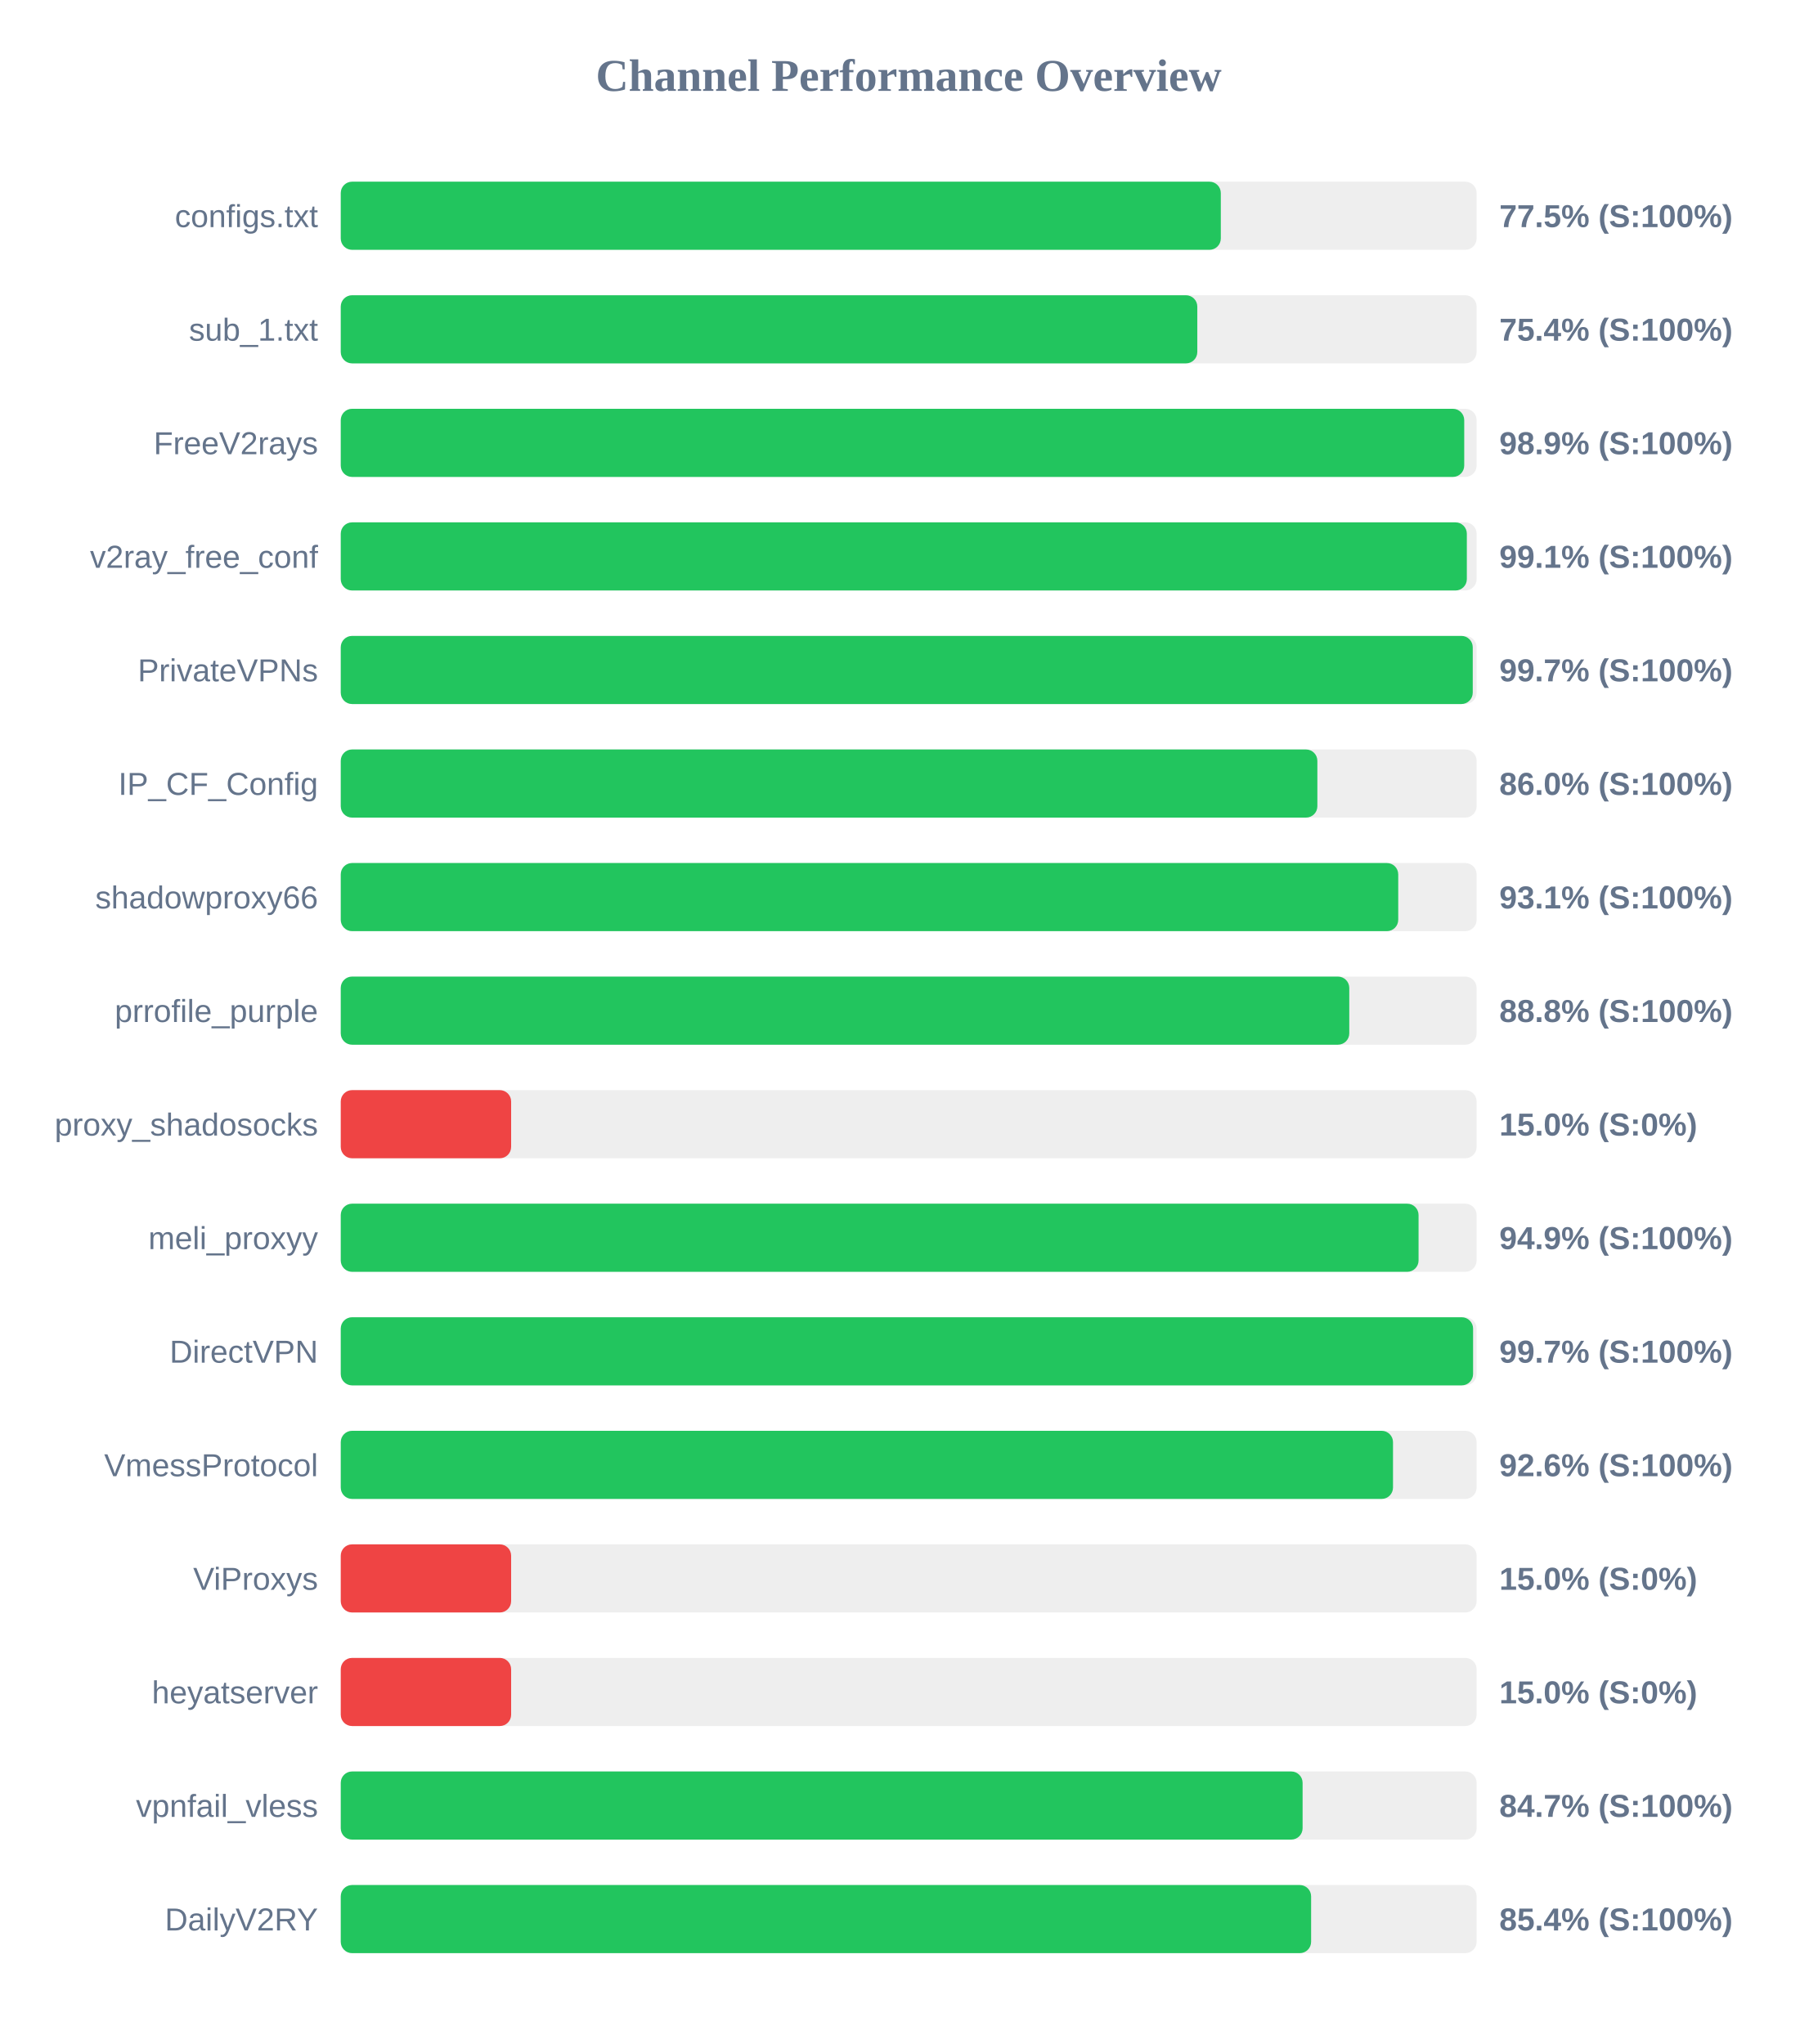
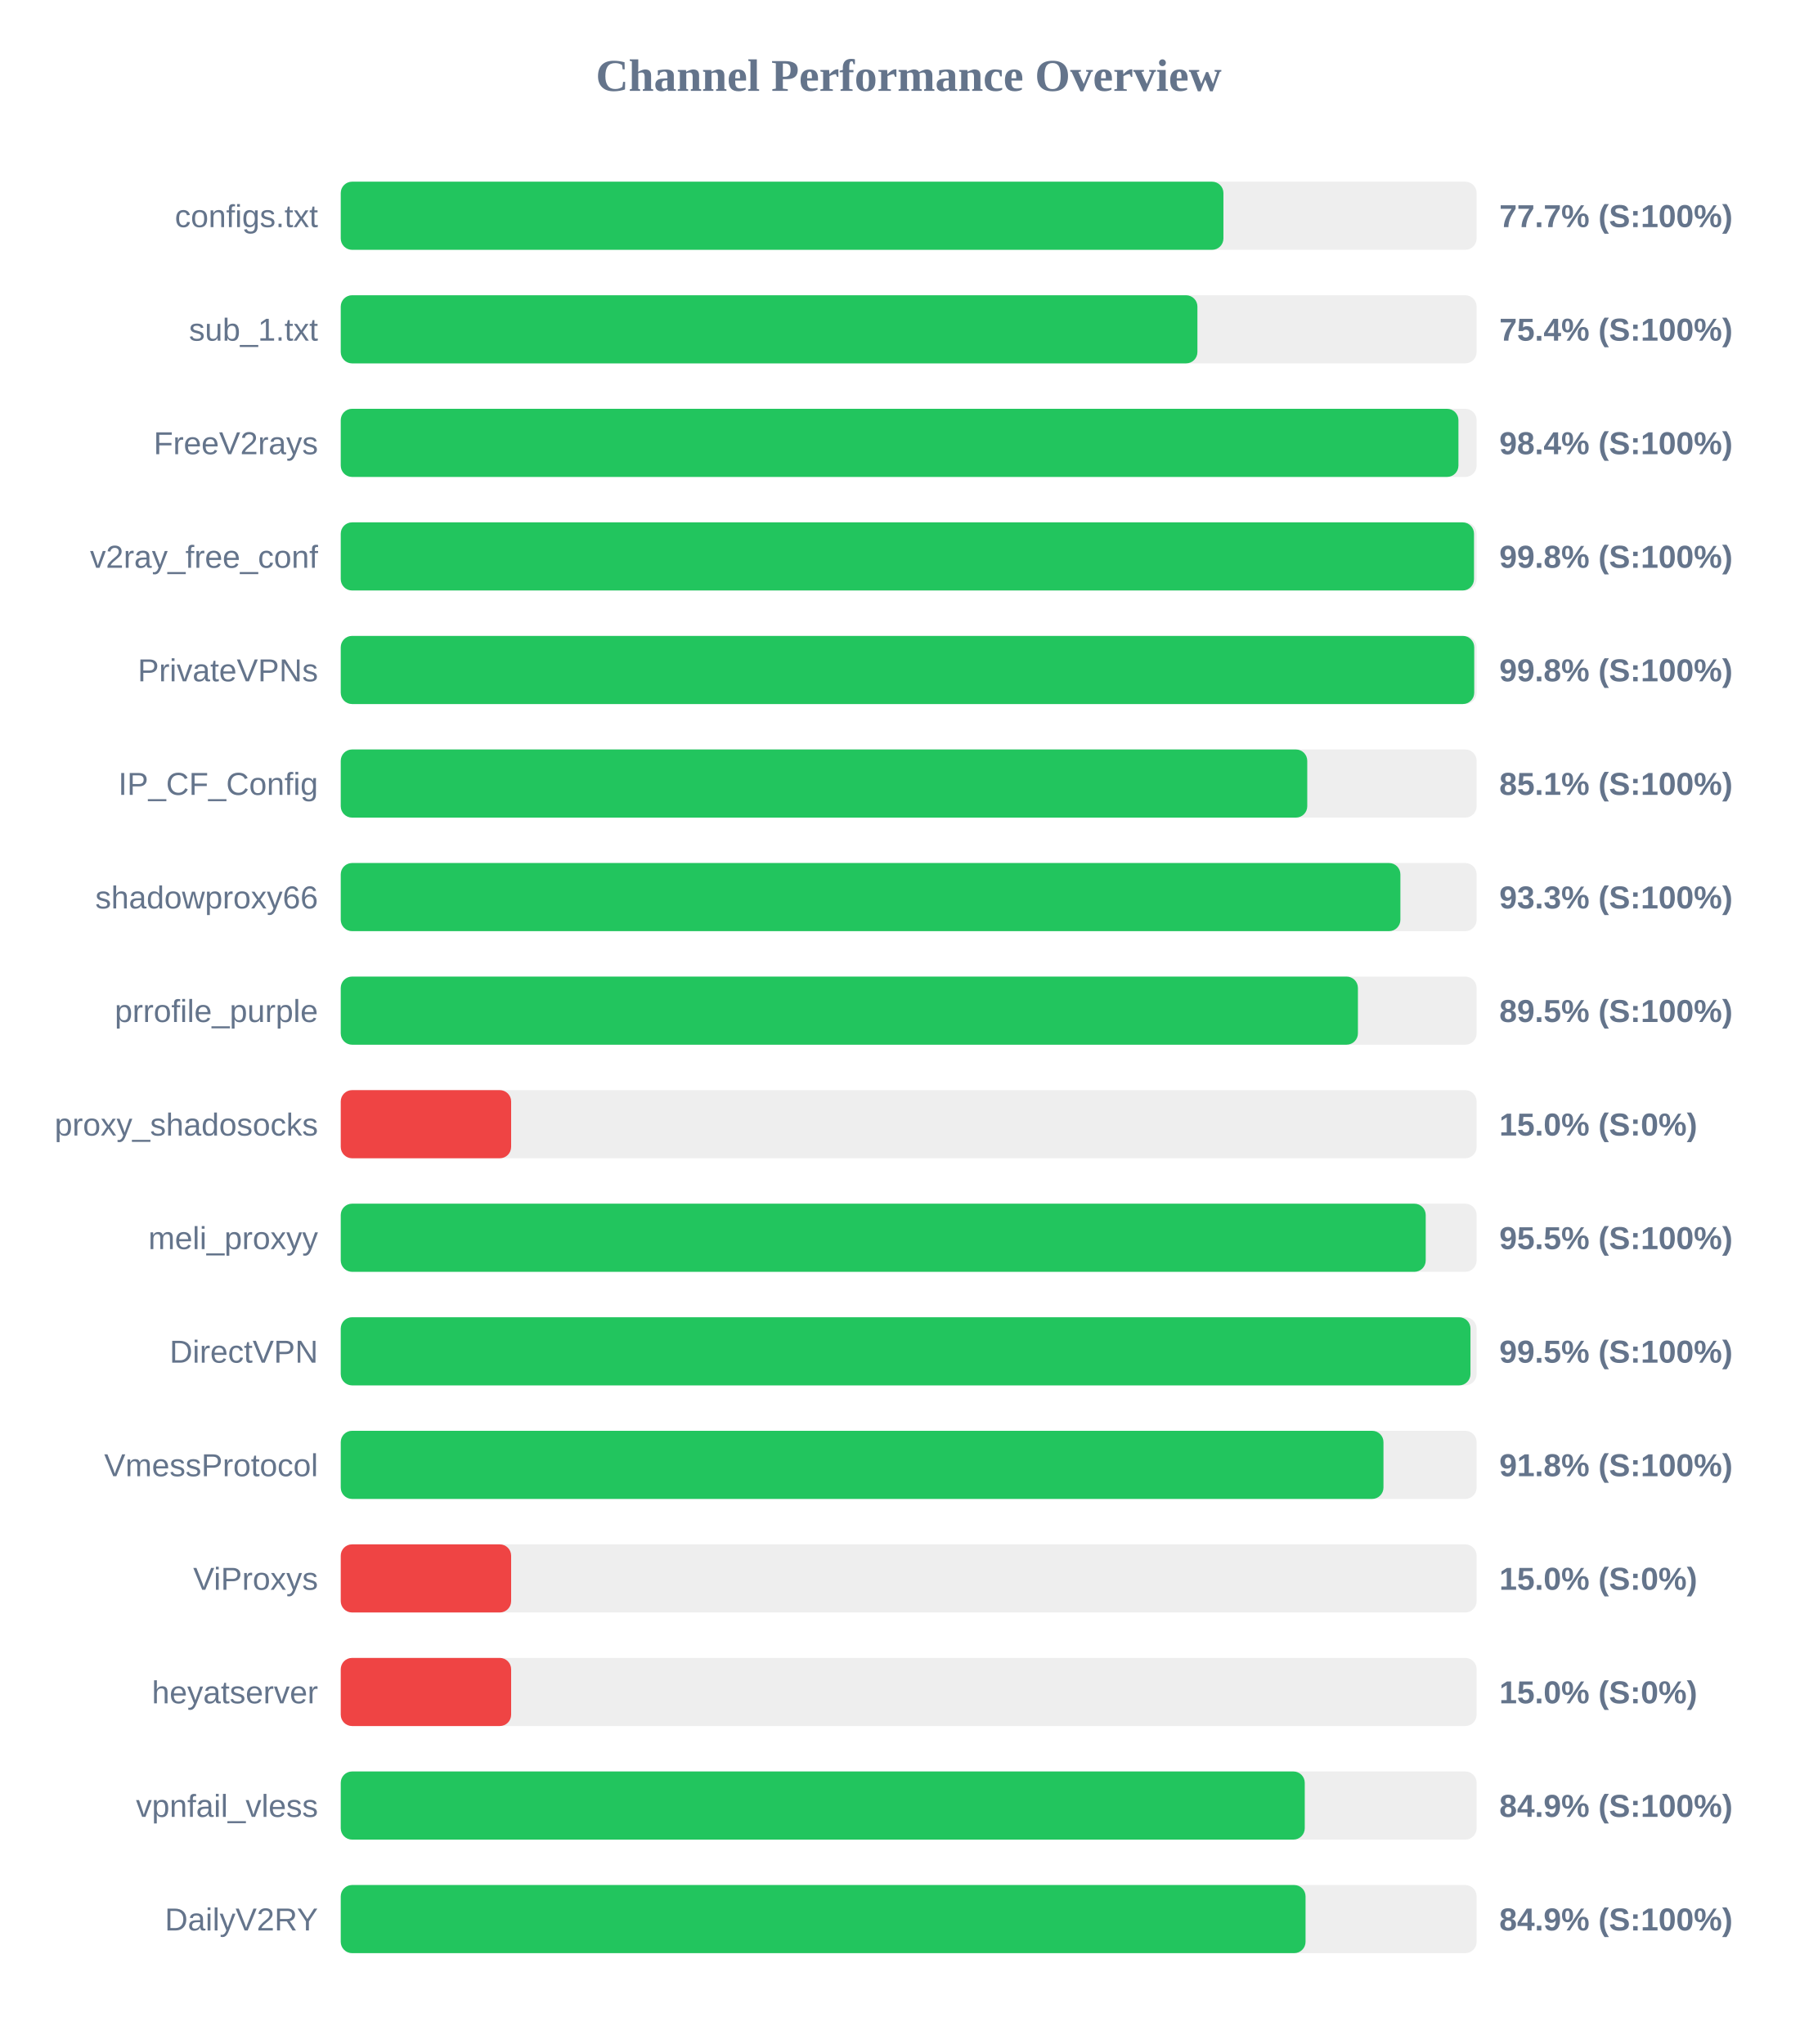
<svg xmlns="http://www.w3.org/2000/svg" width="800" height="900" version="1.1">
  <style>
        .row { font: 14px Arial; fill: #64748b; }
        .score { font: bold 14px Arial; fill: #64748b; }
    </style>
  <text x="400" y="40" text-anchor="middle" font-size="20px" font-weight="bold" fill="#64748b">Channel Performance Overview</text>
  <rect x="150" y="80" width="500" height="30" fill="#eee" rx="5" />
-   <rect x="150" y="80" width="387.4" height="30" fill="#22c55e" rx="5" />
+   <rect x="150" y="80" width="388.55" height="30" fill="#22c55e" rx="5" />
  <text x="140" y="100" text-anchor="end" class="row">configs.txt</text>
-   <text x="660" y="100" text-anchor="start" class="score">77.5% (S:100%)</text>
+   <text x="660" y="100" text-anchor="start" class="score">77.7% (S:100%)</text>
  <rect x="150" y="130" width="500" height="30" fill="#eee" rx="5" />
-   <rect x="150" y="130" width="377.05" height="30" fill="#22c55e" rx="5" />
+   <rect x="150" y="130" width="377.1" height="30" fill="#22c55e" rx="5" />
  <text x="140" y="150" text-anchor="end" class="row">sub_1.txt</text>
  <text x="660" y="150" text-anchor="start" class="score">75.4% (S:100%)</text>
  <rect x="150" y="180" width="500" height="30" fill="#eee" rx="5" />
-   <rect x="150" y="180" width="494.55" height="30" fill="#22c55e" rx="5" />
+   <rect x="150" y="180" width="492.0" height="30" fill="#22c55e" rx="5" />
  <text x="140" y="200" text-anchor="end" class="row">FreeV2rays</text>
-   <text x="660" y="200" text-anchor="start" class="score">98.9% (S:100%)</text>
+   <text x="660" y="200" text-anchor="start" class="score">98.4% (S:100%)</text>
  <rect x="150" y="230" width="500" height="30" fill="#eee" rx="5" />
-   <rect x="150" y="230" width="495.7" height="30" fill="#22c55e" rx="5" />
+   <rect x="150" y="230" width="498.85" height="30" fill="#22c55e" rx="5" />
  <text x="140" y="250" text-anchor="end" class="row">v2ray_free_conf</text>
-   <text x="660" y="250" text-anchor="start" class="score">99.1% (S:100%)</text>
+   <text x="660" y="250" text-anchor="start" class="score">99.8% (S:100%)</text>
  <rect x="150" y="280" width="500" height="30" fill="#eee" rx="5" />
-   <rect x="150" y="280" width="498.3" height="30" fill="#22c55e" rx="5" />
+   <rect x="150" y="280" width="498.95" height="30" fill="#22c55e" rx="5" />
  <text x="140" y="300" text-anchor="end" class="row">PrivateVPNs</text>
-   <text x="660" y="300" text-anchor="start" class="score">99.7% (S:100%)</text>
+   <text x="660" y="300" text-anchor="start" class="score">99.8% (S:100%)</text>
  <rect x="150" y="330" width="500" height="30" fill="#eee" rx="5" />
-   <rect x="150" y="330" width="429.9" height="30" fill="#22c55e" rx="5" />
+   <rect x="150" y="330" width="425.45" height="30" fill="#22c55e" rx="5" />
  <text x="140" y="350" text-anchor="end" class="row">IP_CF_Config</text>
-   <text x="660" y="350" text-anchor="start" class="score">86.0% (S:100%)</text>
+   <text x="660" y="350" text-anchor="start" class="score">85.1% (S:100%)</text>
  <rect x="150" y="380" width="500" height="30" fill="#eee" rx="5" />
-   <rect x="150" y="380" width="465.5" height="30" fill="#22c55e" rx="5" />
+   <rect x="150" y="380" width="466.45" height="30" fill="#22c55e" rx="5" />
  <text x="140" y="400" text-anchor="end" class="row">shadowproxy66</text>
-   <text x="660" y="400" text-anchor="start" class="score">93.1% (S:100%)</text>
+   <text x="660" y="400" text-anchor="start" class="score">93.3% (S:100%)</text>
  <rect x="150" y="430" width="500" height="30" fill="#eee" rx="5" />
-   <rect x="150" y="430" width="443.95" height="30" fill="#22c55e" rx="5" />
+   <rect x="150" y="430" width="447.75" height="30" fill="#22c55e" rx="5" />
  <text x="140" y="450" text-anchor="end" class="row">prrofile_purple</text>
-   <text x="660" y="450" text-anchor="start" class="score">88.8% (S:100%)</text>
+   <text x="660" y="450" text-anchor="start" class="score">89.5% (S:100%)</text>
  <rect x="150" y="480" width="500" height="30" fill="#eee" rx="5" />
  <rect x="150" y="480" width="75.0" height="30" fill="#ef4444" rx="5" />
  <text x="140" y="500" text-anchor="end" class="row">proxy_shadosocks</text>
  <text x="660" y="500" text-anchor="start" class="score">15.0% (S:0%)</text>
  <rect x="150" y="530" width="500" height="30" fill="#eee" rx="5" />
-   <rect x="150" y="530" width="474.45" height="30" fill="#22c55e" rx="5" />
+   <rect x="150" y="530" width="477.6" height="30" fill="#22c55e" rx="5" />
  <text x="140" y="550" text-anchor="end" class="row">meli_proxyy</text>
-   <text x="660" y="550" text-anchor="start" class="score">94.9% (S:100%)</text>
+   <text x="660" y="550" text-anchor="start" class="score">95.5% (S:100%)</text>
  <rect x="150" y="580" width="500" height="30" fill="#eee" rx="5" />
-   <rect x="150" y="580" width="498.45" height="30" fill="#22c55e" rx="5" />
+   <rect x="150" y="580" width="497.3" height="30" fill="#22c55e" rx="5" />
  <text x="140" y="600" text-anchor="end" class="row">DirectVPN</text>
-   <text x="660" y="600" text-anchor="start" class="score">99.7% (S:100%)</text>
+   <text x="660" y="600" text-anchor="start" class="score">99.5% (S:100%)</text>
  <rect x="150" y="630" width="500" height="30" fill="#eee" rx="5" />
-   <rect x="150" y="630" width="463.2" height="30" fill="#22c55e" rx="5" />
+   <rect x="150" y="630" width="459.0" height="30" fill="#22c55e" rx="5" />
  <text x="140" y="650" text-anchor="end" class="row">VmessProtocol</text>
-   <text x="660" y="650" text-anchor="start" class="score">92.6% (S:100%)</text>
+   <text x="660" y="650" text-anchor="start" class="score">91.8% (S:100%)</text>
  <rect x="150" y="680" width="500" height="30" fill="#eee" rx="5" />
  <rect x="150" y="680" width="75.0" height="30" fill="#ef4444" rx="5" />
  <text x="140" y="700" text-anchor="end" class="row">ViProxys</text>
  <text x="660" y="700" text-anchor="start" class="score">15.0% (S:0%)</text>
  <rect x="150" y="730" width="500" height="30" fill="#eee" rx="5" />
  <rect x="150" y="730" width="75.0" height="30" fill="#ef4444" rx="5" />
  <text x="140" y="750" text-anchor="end" class="row">heyatserver</text>
  <text x="660" y="750" text-anchor="start" class="score">15.0% (S:0%)</text>
  <rect x="150" y="780" width="500" height="30" fill="#eee" rx="5" />
-   <rect x="150" y="780" width="423.4" height="30" fill="#22c55e" rx="5" />
+   <rect x="150" y="780" width="424.35" height="30" fill="#22c55e" rx="5" />
  <text x="140" y="800" text-anchor="end" class="row">vpnfail_vless</text>
-   <text x="660" y="800" text-anchor="start" class="score">84.7% (S:100%)</text>
+   <text x="660" y="800" text-anchor="start" class="score">84.9% (S:100%)</text>
  <rect x="150" y="830" width="500" height="30" fill="#eee" rx="5" />
-   <rect x="150" y="830" width="427.15" height="30" fill="#22c55e" rx="5" />
+   <rect x="150" y="830" width="424.7" height="30" fill="#22c55e" rx="5" />
  <text x="140" y="850" text-anchor="end" class="row">DailyV2RY</text>
-   <text x="660" y="850" text-anchor="start" class="score">85.4% (S:100%)</text>
+   <text x="660" y="850" text-anchor="start" class="score">84.9% (S:100%)</text>
</svg>
